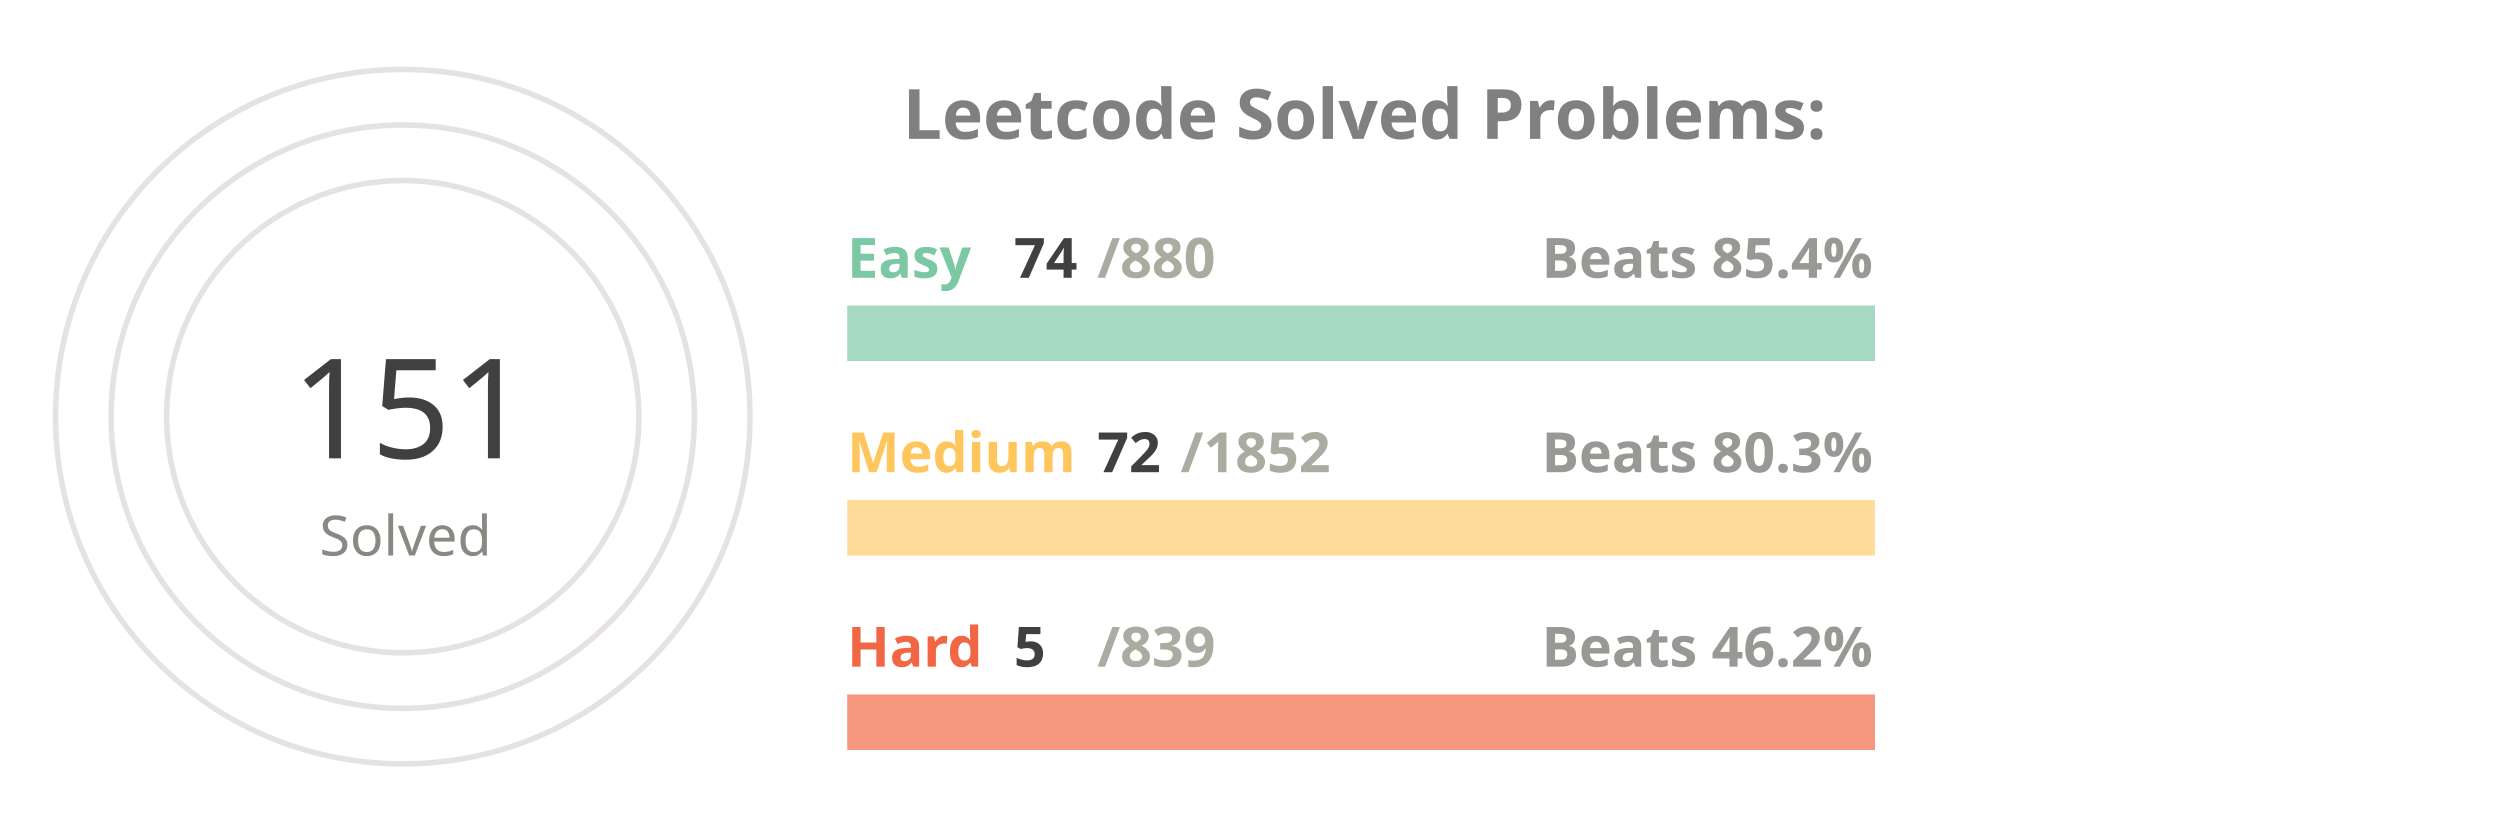
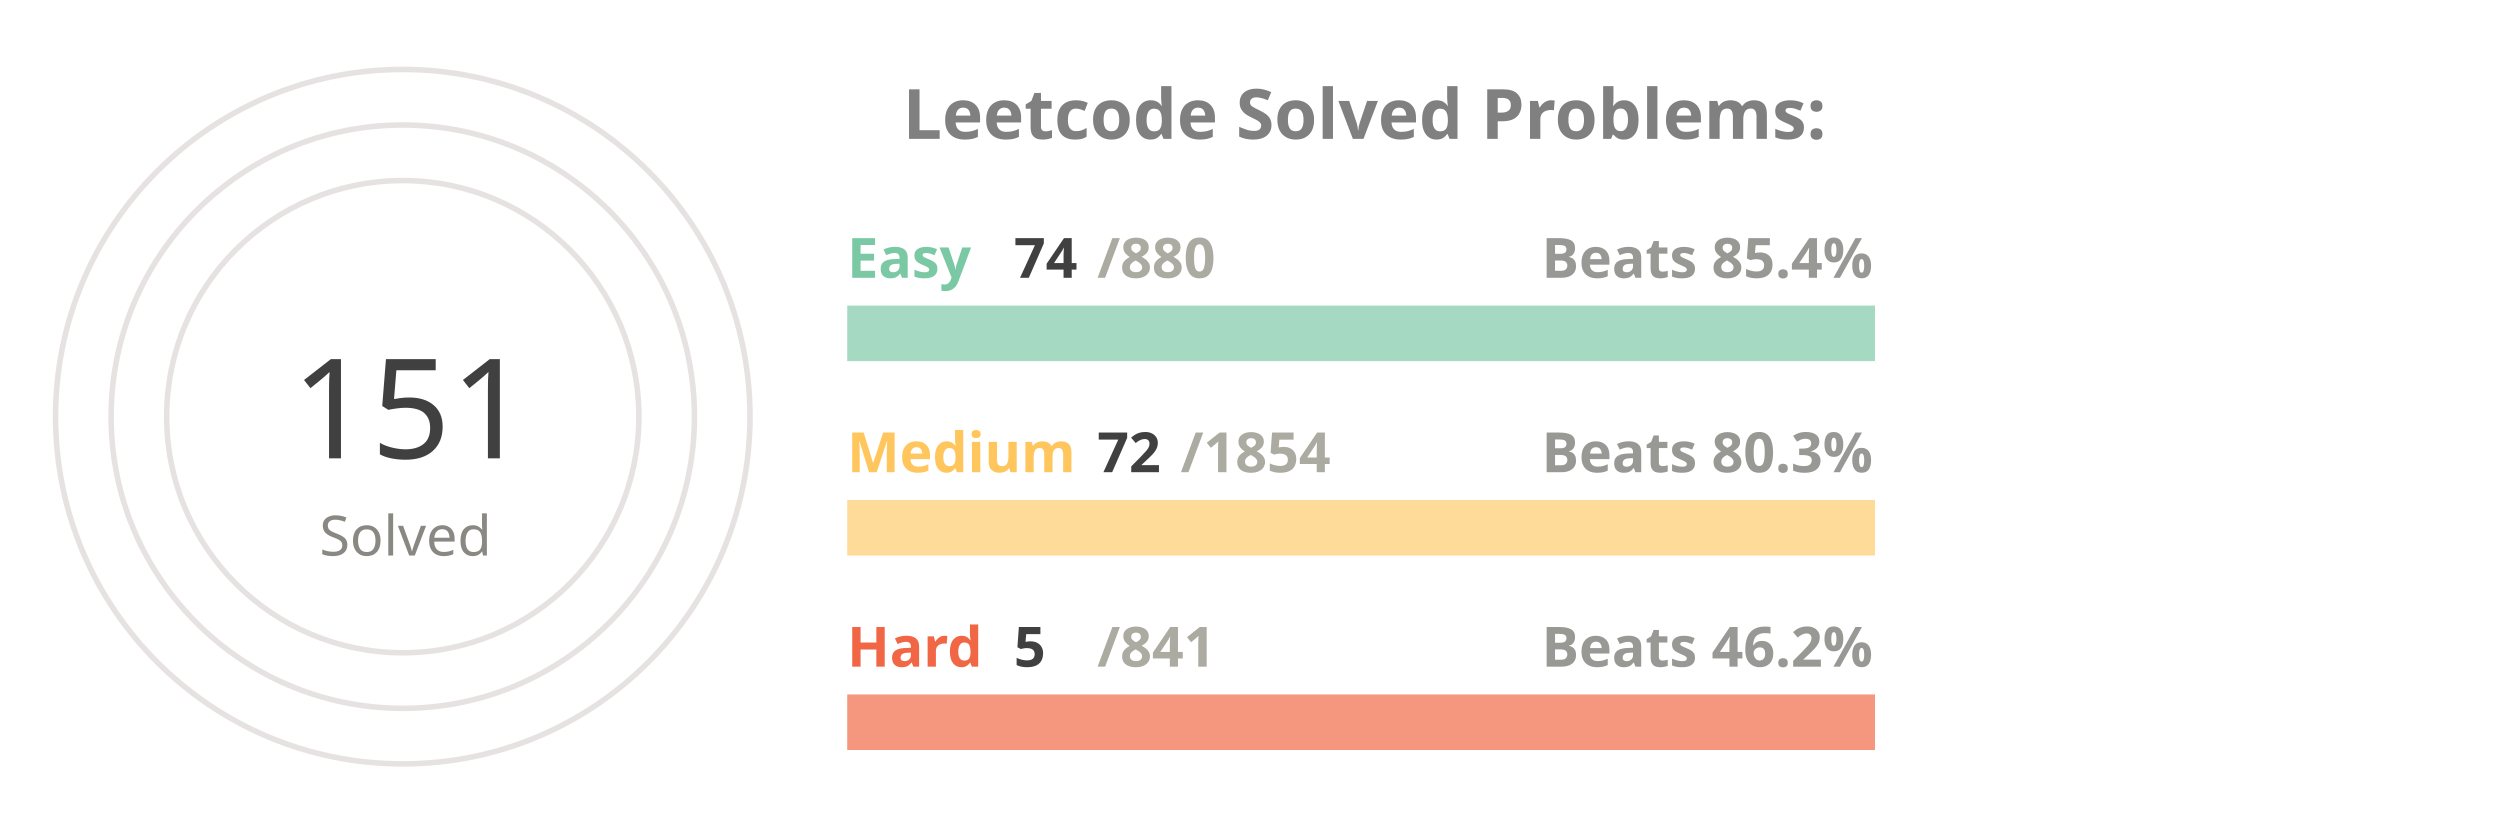
<svg xmlns="http://www.w3.org/2000/svg" viewBox="0 0 650 300" height="200px" width="600px">
  <style>
.label {
	font: bold 25px sans-serif;
	color: #404040;
	-webkit-text-stroke: 1px white;
  }
.name {
	font: bold 20px sans-serif;
	color: #404040;
  }

.line {
	stroke-dasharray: 1000;
	stroke-dashoffset: 1000;
	animation: dash 3.5s ease-in-out forwards;	
	animation-iteration-count: infinite;
	animation-direction: alternate-reverse;
}

.totalSum {
	font: 50px sans-serif;
}

.totalSumLabel {
	font: 20px sans-serif;
}

.path {
	stroke-dasharray: 1000;
	stroke-dashoffset: 1000;
	animation: dash 3.5s ease-in-out forwards;	
	animation-iteration-count: infinite;
	animation-direction: alternate-reverse;
}
  
@keyframes dash {
	to {
		stroke-dashoffset: 0;
	}
}

</style>
  <g stroke="#E6E2E1" fill="none" stroke-width="2">
    <circle cx="20" cy="150" r="125" />
    <circle cx="20" cy="150" r="105" />
    <circle cx="20" cy="150" r="85" />
  </g>
  <g fill="none" stroke-width="20">
    <line x1="180" y1="120" x2="550" y2="120" stroke="#a5d9c1" />
    <line x1="180" y1="190" x2="550" y2="190" stroke="#ffdb99" />
    <line x1="180" y1="260" x2="550" y2="260" stroke="#f5977f" />
  </g>
  <g fill="none" stroke-width="20" class="line">
    <line x1="180" y1="120" x2="211" y2="120" stroke="#7BC8A4" />
    <line x1="180" y1="190" x2="194" y2="190" stroke="#FFC65D" />
    <line x1="180" y1="260" x2="182" y2="260" stroke="#F16745" />
  </g>
  <g fill="none" stroke-width="20" stroke-linecap="round" class="path">
    <path d="M 20 25 A 125 125 45 0 1 78 39" stroke="#7BC8A4" />
    <path d="M 20 45 A 105 105 45 0 1 38 46" stroke="#FFC65D" />
    <path d="M 20 65 A 85 85 45 0 1 20 65" stroke="#F16745" />
  </g>
  <g class="name">
    <text x="180" y="100" fill="#7BC8A4">Easy</text>
    <text x="240" y="100" fill="#404040">74</text>
    <text x="270" y="100" fill="#ABABA1">/880</text>
    <text x="430" y="100" fill="#989894">Beats 85.4%</text>
    <text x="180" y="170" fill="#FFC65D">Medium</text>
    <text x="270" y="170" fill="#404040">72</text>
-     <text x="300" y="170" fill="#ABABA1">/1852</text>
+     <text x="300" y="170" fill="#ABABA1">/1854</text>
    <text x="430" y="170" fill="#989894">Beats 80.3%</text>
    <text x="180" y="240" fill="#F16745">Hard</text>
    <text x="240" y="240" fill="#404040">5</text>
-     <text x="270" y="240" fill="#ABABA1">/839</text>
+     <text x="270" y="240" fill="#ABABA1">/841</text>
    <text x="430" y="240" fill="#989894">Beats 46.2%</text>
  </g>
  <g>
    <text x="-20" y="165" fill="#404040" class="totalSum">151</text>
    <text x="-10" y="200" fill="#8A8883" class="totalSumLabel">Solved</text>
  </g>
  <g class="label">
    <text x="200" y="50" fill="gray">Leetcode Solved Problems:</text>
  </g>
</svg>
